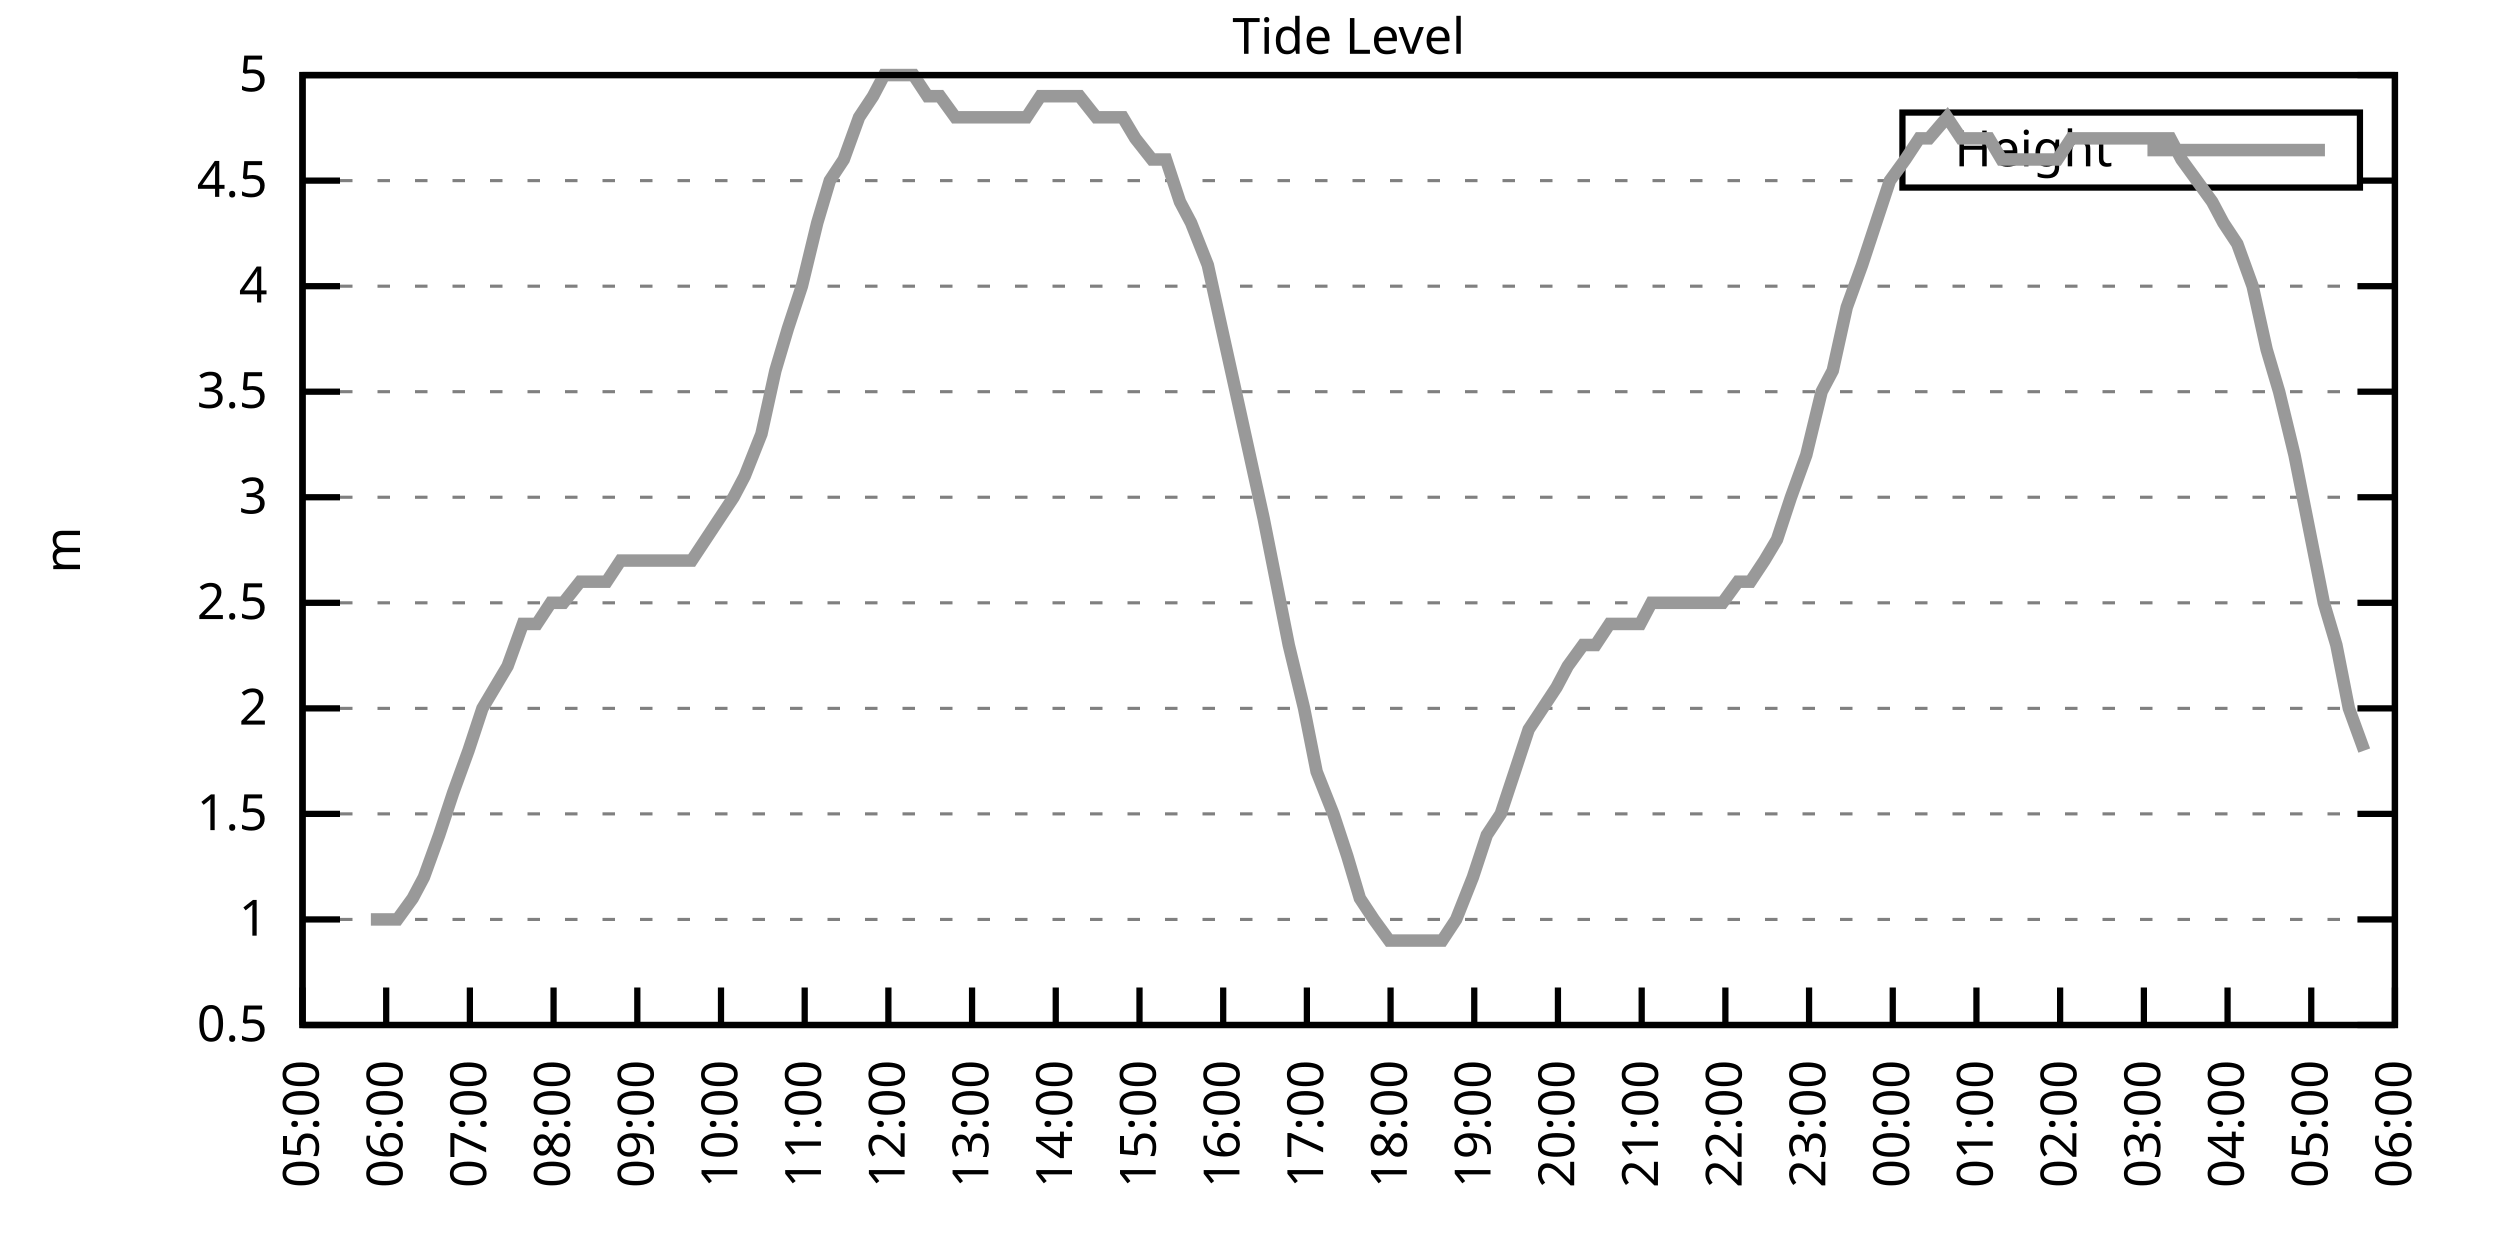
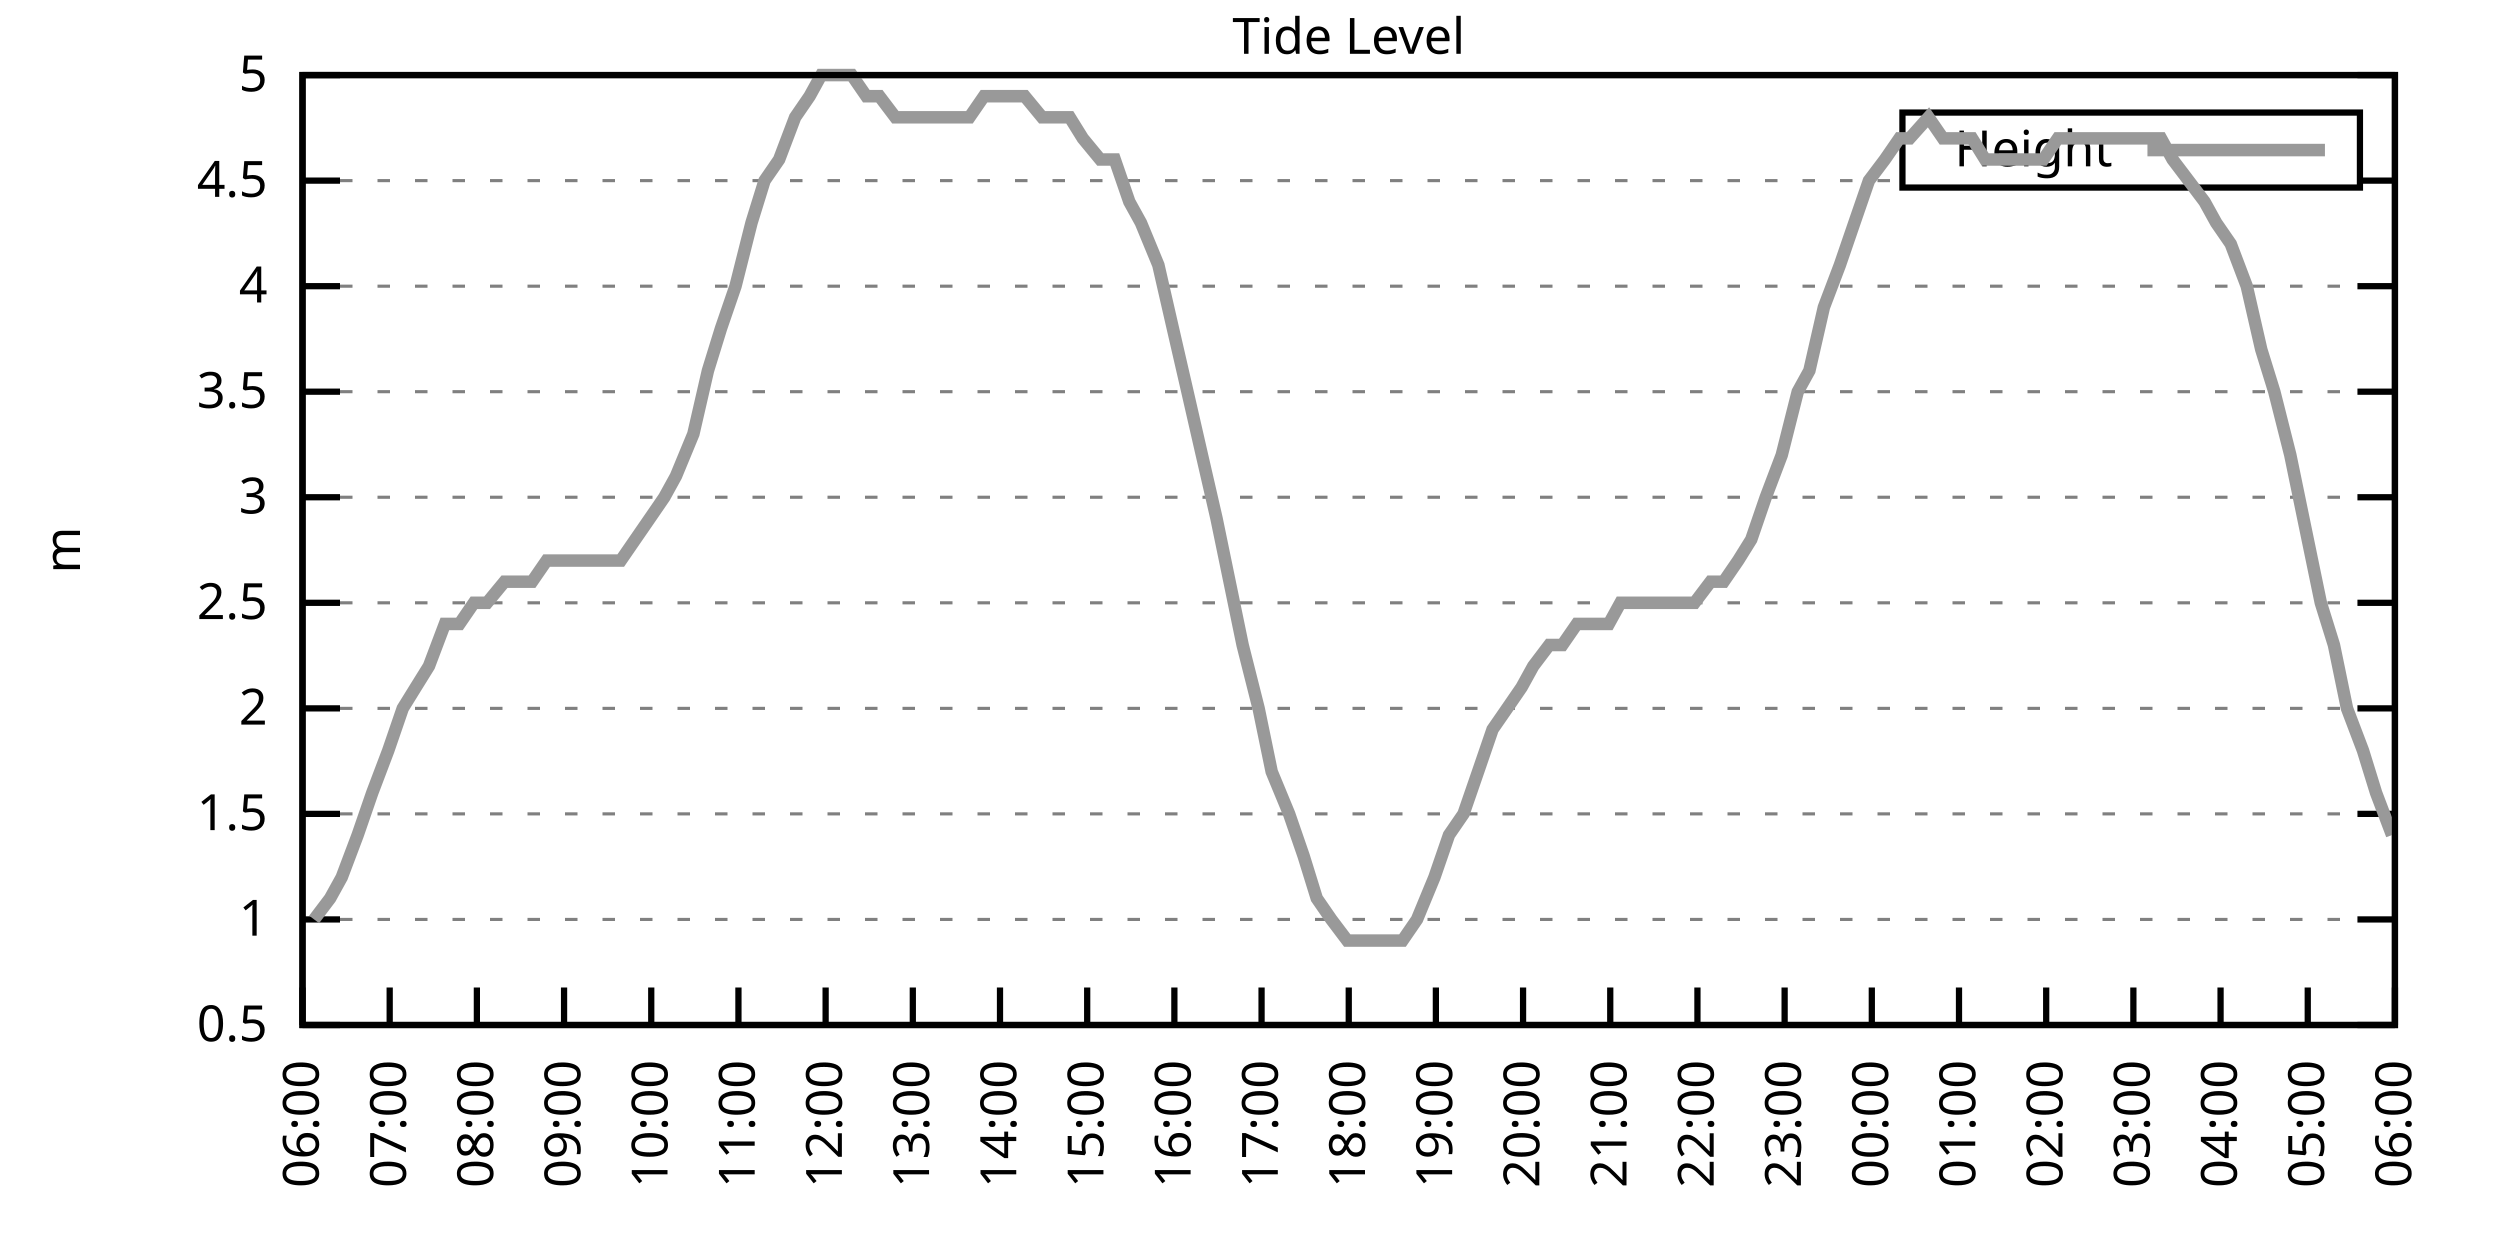
<svg xmlns="http://www.w3.org/2000/svg" xmlns:xlink="http://www.w3.org/1999/xlink" width="400" height="200" viewBox="0 0 400 200">
  <g id="gnuplot_canvas">
    <rect x="0" y="0" width="400" height="200" fill="none" />
    <defs>
      <circle id="gpDot" r="0.5" stroke-width="0.5" stroke="currentColor" />
      <path id="gpPt0" stroke-width="0.333" stroke="currentColor" d="M-1,0 h2 M0,-1 v2" />
      <path id="gpPt1" stroke-width="0.333" stroke="currentColor" d="M-1,-1 L1,1 M1,-1 L-1,1" />
      <path id="gpPt2" stroke-width="0.333" stroke="currentColor" d="M-1,0 L1,0 M0,-1 L0,1 M-1,-1 L1,1 M-1,1 L1,-1" />
      <rect id="gpPt3" stroke-width="0.333" stroke="currentColor" x="-1" y="-1" width="2" height="2" />
      <rect id="gpPt4" stroke-width="0.333" stroke="currentColor" fill="currentColor" x="-1" y="-1" width="2" height="2" />
      <circle id="gpPt5" stroke-width="0.333" stroke="currentColor" cx="0" cy="0" r="1" />
      <use xlink:href="#gpPt5" id="gpPt6" fill="currentColor" stroke="none" />
      <path id="gpPt7" stroke-width="0.333" stroke="currentColor" d="M0,-1.33 L-1.33,0.67 L1.33,0.67 z" />
      <use xlink:href="#gpPt7" id="gpPt8" fill="currentColor" stroke="none" />
      <use xlink:href="#gpPt7" id="gpPt9" stroke="currentColor" transform="rotate(180)" />
      <use xlink:href="#gpPt9" id="gpPt10" fill="currentColor" stroke="none" />
      <use xlink:href="#gpPt3" id="gpPt11" stroke="currentColor" transform="rotate(45)" />
      <use xlink:href="#gpPt11" id="gpPt12" fill="currentColor" stroke="none" />
      <path id="gpPt13" stroke-width="0.333" stroke="currentColor" d="M0,1.330 L1.265,0.411 L0.782,-1.067 L-0.782,-1.076 L-1.265,0.411 z" />
      <use xlink:href="#gpPt13" id="gpPt14" fill="currentColor" stroke="none" />
      <filter id="textbox" filterUnits="objectBoundingBox" x="0" y="0" height="1" width="1">
        <feFlood flood-color="white" flood-opacity="1" result="bgnd" />
        <feComposite in="SourceGraphic" in2="bgnd" operator="atop" />
      </filter>
      <filter id="greybox" filterUnits="objectBoundingBox" x="0" y="0" height="1" width="1">
        <feFlood flood-color="lightgrey" flood-opacity="1" result="grey" />
        <feComposite in="SourceGraphic" in2="grey" operator="atop" />
      </filter>
    </defs>
    <g fill="none" color="white" stroke="currentColor" stroke-width="1.00" stroke-linecap="butt" stroke-linejoin="miter">
</g>
    <g fill="none" color="black" stroke="currentColor" stroke-width="1.00" stroke-linecap="butt" stroke-linejoin="miter">
      <g stroke="none" shape-rendering="crispEdges">
        <polygon fill="rgb(255, 255, 255)" points="48.40,164.00 383.18,164.00 383.18,12.02 48.40,12.02 " />
      </g>
    </g>
    <g fill="none" color="black" stroke="currentColor" stroke-width="1.00" stroke-linecap="butt" stroke-linejoin="miter">
</g>
    <g fill="none" color="black" stroke="black" stroke-width="0.50" stroke-linecap="butt" stroke-linejoin="miter">
</g>
    <g fill="none" color="gray" stroke="currentColor" stroke-width="0.50" stroke-linecap="butt" stroke-linejoin="miter">
      <path stroke="gray" stroke-dasharray="2,4" class="gridline" d="M48.40,164.00 L383.19,164.00  " />
    </g>
    <g fill="none" color="gray" stroke="gray" stroke-width="1.00" stroke-linecap="butt" stroke-linejoin="miter">
</g>
    <g fill="none" color="black" stroke="currentColor" stroke-width="1.00" stroke-linecap="butt" stroke-linejoin="miter">
      <path stroke="black" d="M48.40,164.00 L54.40,164.00 M383.19,164.00 L377.19,164.00  " />
      <g transform="translate(42.80,166.60)" stroke="none" fill="black" font-family="Sans" font-size="8.00" text-anchor="end">
        <text>
          <tspan font-family="Sans"> 0.5</tspan>
        </text>
      </g>
    </g>
    <g fill="none" color="black" stroke="currentColor" stroke-width="1.00" stroke-linecap="butt" stroke-linejoin="miter">
</g>
    <g fill="none" color="black" stroke="black" stroke-width="0.50" stroke-linecap="butt" stroke-linejoin="miter">
</g>
    <g fill="none" color="gray" stroke="currentColor" stroke-width="0.50" stroke-linecap="butt" stroke-linejoin="miter">
      <path stroke="gray" stroke-dasharray="2,4" class="gridline" d="M48.40,147.11 L383.19,147.11  " />
    </g>
    <g fill="none" color="gray" stroke="gray" stroke-width="1.00" stroke-linecap="butt" stroke-linejoin="miter">
</g>
    <g fill="none" color="black" stroke="currentColor" stroke-width="1.00" stroke-linecap="butt" stroke-linejoin="miter">
      <path stroke="black" d="M48.40,147.11 L54.40,147.11 M383.19,147.11 L377.19,147.11  " />
      <g transform="translate(42.80,149.71)" stroke="none" fill="black" font-family="Sans" font-size="8.00" text-anchor="end">
        <text>
          <tspan font-family="Sans"> 1</tspan>
        </text>
      </g>
    </g>
    <g fill="none" color="black" stroke="currentColor" stroke-width="1.00" stroke-linecap="butt" stroke-linejoin="miter">
</g>
    <g fill="none" color="black" stroke="black" stroke-width="0.50" stroke-linecap="butt" stroke-linejoin="miter">
</g>
    <g fill="none" color="gray" stroke="currentColor" stroke-width="0.50" stroke-linecap="butt" stroke-linejoin="miter">
      <path stroke="gray" stroke-dasharray="2,4" class="gridline" d="M48.40,130.22 L383.19,130.22  " />
    </g>
    <g fill="none" color="gray" stroke="gray" stroke-width="1.00" stroke-linecap="butt" stroke-linejoin="miter">
</g>
    <g fill="none" color="black" stroke="currentColor" stroke-width="1.00" stroke-linecap="butt" stroke-linejoin="miter">
      <path stroke="black" d="M48.40,130.22 L54.40,130.22 M383.19,130.22 L377.19,130.22  " />
      <g transform="translate(42.80,132.82)" stroke="none" fill="black" font-family="Sans" font-size="8.00" text-anchor="end">
        <text>
          <tspan font-family="Sans"> 1.5</tspan>
        </text>
      </g>
    </g>
    <g fill="none" color="black" stroke="currentColor" stroke-width="1.00" stroke-linecap="butt" stroke-linejoin="miter">
</g>
    <g fill="none" color="black" stroke="black" stroke-width="0.50" stroke-linecap="butt" stroke-linejoin="miter">
</g>
    <g fill="none" color="gray" stroke="currentColor" stroke-width="0.50" stroke-linecap="butt" stroke-linejoin="miter">
      <path stroke="gray" stroke-dasharray="2,4" class="gridline" d="M48.40,113.34 L383.19,113.34  " />
    </g>
    <g fill="none" color="gray" stroke="gray" stroke-width="1.00" stroke-linecap="butt" stroke-linejoin="miter">
</g>
    <g fill="none" color="black" stroke="currentColor" stroke-width="1.00" stroke-linecap="butt" stroke-linejoin="miter">
      <path stroke="black" d="M48.40,113.34 L54.40,113.34 M383.19,113.34 L377.19,113.34  " />
      <g transform="translate(42.80,115.94)" stroke="none" fill="black" font-family="Sans" font-size="8.00" text-anchor="end">
        <text>
          <tspan font-family="Sans"> 2</tspan>
        </text>
      </g>
    </g>
    <g fill="none" color="black" stroke="currentColor" stroke-width="1.00" stroke-linecap="butt" stroke-linejoin="miter">
</g>
    <g fill="none" color="black" stroke="black" stroke-width="0.50" stroke-linecap="butt" stroke-linejoin="miter">
</g>
    <g fill="none" color="gray" stroke="currentColor" stroke-width="0.50" stroke-linecap="butt" stroke-linejoin="miter">
      <path stroke="gray" stroke-dasharray="2,4" class="gridline" d="M48.40,96.45 L383.19,96.45  " />
    </g>
    <g fill="none" color="gray" stroke="gray" stroke-width="1.00" stroke-linecap="butt" stroke-linejoin="miter">
</g>
    <g fill="none" color="black" stroke="currentColor" stroke-width="1.00" stroke-linecap="butt" stroke-linejoin="miter">
      <path stroke="black" d="M48.40,96.45 L54.40,96.45 M383.19,96.45 L377.19,96.45  " />
      <g transform="translate(42.80,99.05)" stroke="none" fill="black" font-family="Sans" font-size="8.00" text-anchor="end">
        <text>
          <tspan font-family="Sans"> 2.5</tspan>
        </text>
      </g>
    </g>
    <g fill="none" color="black" stroke="currentColor" stroke-width="1.00" stroke-linecap="butt" stroke-linejoin="miter">
</g>
    <g fill="none" color="black" stroke="black" stroke-width="0.50" stroke-linecap="butt" stroke-linejoin="miter">
</g>
    <g fill="none" color="gray" stroke="currentColor" stroke-width="0.50" stroke-linecap="butt" stroke-linejoin="miter">
      <path stroke="gray" stroke-dasharray="2,4" class="gridline" d="M48.40,79.56 L383.19,79.56  " />
    </g>
    <g fill="none" color="gray" stroke="gray" stroke-width="1.00" stroke-linecap="butt" stroke-linejoin="miter">
</g>
    <g fill="none" color="black" stroke="currentColor" stroke-width="1.00" stroke-linecap="butt" stroke-linejoin="miter">
      <path stroke="black" d="M48.40,79.56 L54.40,79.56 M383.19,79.56 L377.19,79.56  " />
      <g transform="translate(42.80,82.16)" stroke="none" fill="black" font-family="Sans" font-size="8.00" text-anchor="end">
        <text>
          <tspan font-family="Sans"> 3</tspan>
        </text>
      </g>
    </g>
    <g fill="none" color="black" stroke="currentColor" stroke-width="1.00" stroke-linecap="butt" stroke-linejoin="miter">
</g>
    <g fill="none" color="black" stroke="black" stroke-width="0.50" stroke-linecap="butt" stroke-linejoin="miter">
</g>
    <g fill="none" color="gray" stroke="currentColor" stroke-width="0.50" stroke-linecap="butt" stroke-linejoin="miter">
      <path stroke="gray" stroke-dasharray="2,4" class="gridline" d="M48.40,62.67 L383.19,62.67  " />
    </g>
    <g fill="none" color="gray" stroke="gray" stroke-width="1.00" stroke-linecap="butt" stroke-linejoin="miter">
</g>
    <g fill="none" color="black" stroke="currentColor" stroke-width="1.00" stroke-linecap="butt" stroke-linejoin="miter">
      <path stroke="black" d="M48.40,62.67 L54.40,62.67 M383.19,62.67 L377.19,62.67  " />
      <g transform="translate(42.80,65.27)" stroke="none" fill="black" font-family="Sans" font-size="8.00" text-anchor="end">
        <text>
          <tspan font-family="Sans"> 3.5</tspan>
        </text>
      </g>
    </g>
    <g fill="none" color="black" stroke="currentColor" stroke-width="1.00" stroke-linecap="butt" stroke-linejoin="miter">
</g>
    <g fill="none" color="black" stroke="black" stroke-width="0.50" stroke-linecap="butt" stroke-linejoin="miter">
</g>
    <g fill="none" color="gray" stroke="currentColor" stroke-width="0.50" stroke-linecap="butt" stroke-linejoin="miter">
      <path stroke="gray" stroke-dasharray="2,4" class="gridline" d="M48.40,45.79 L383.19,45.79  " />
    </g>
    <g fill="none" color="gray" stroke="gray" stroke-width="1.00" stroke-linecap="butt" stroke-linejoin="miter">
</g>
    <g fill="none" color="black" stroke="currentColor" stroke-width="1.00" stroke-linecap="butt" stroke-linejoin="miter">
      <path stroke="black" d="M48.40,45.79 L54.40,45.79 M383.19,45.79 L377.19,45.79  " />
      <g transform="translate(42.80,48.39)" stroke="none" fill="black" font-family="Sans" font-size="8.00" text-anchor="end">
        <text>
          <tspan font-family="Sans"> 4</tspan>
        </text>
      </g>
    </g>
    <g fill="none" color="black" stroke="currentColor" stroke-width="1.00" stroke-linecap="butt" stroke-linejoin="miter">
</g>
    <g fill="none" color="black" stroke="black" stroke-width="0.50" stroke-linecap="butt" stroke-linejoin="miter">
</g>
    <g fill="none" color="gray" stroke="currentColor" stroke-width="0.50" stroke-linecap="butt" stroke-linejoin="miter">
      <path stroke="gray" stroke-dasharray="2,4" class="gridline" d="M48.40,28.90 L304.39,28.90 M377.59,28.90 L383.19,28.90  " />
    </g>
    <g fill="none" color="gray" stroke="gray" stroke-width="1.00" stroke-linecap="butt" stroke-linejoin="miter">
</g>
    <g fill="none" color="black" stroke="currentColor" stroke-width="1.00" stroke-linecap="butt" stroke-linejoin="miter">
      <path stroke="black" d="M48.40,28.90 L54.40,28.90 M383.19,28.90 L377.19,28.90  " />
      <g transform="translate(42.80,31.50)" stroke="none" fill="black" font-family="Sans" font-size="8.00" text-anchor="end">
        <text>
          <tspan font-family="Sans"> 4.5</tspan>
        </text>
      </g>
    </g>
    <g fill="none" color="black" stroke="currentColor" stroke-width="1.00" stroke-linecap="butt" stroke-linejoin="miter">
</g>
    <g fill="none" color="black" stroke="black" stroke-width="0.50" stroke-linecap="butt" stroke-linejoin="miter">
</g>
    <g fill="none" color="gray" stroke="currentColor" stroke-width="0.50" stroke-linecap="butt" stroke-linejoin="miter">
      <path stroke="gray" stroke-dasharray="2,4" class="gridline" d="M48.40,12.01 L383.19,12.01  " />
    </g>
    <g fill="none" color="gray" stroke="gray" stroke-width="1.00" stroke-linecap="butt" stroke-linejoin="miter">
</g>
    <g fill="none" color="black" stroke="currentColor" stroke-width="1.00" stroke-linecap="butt" stroke-linejoin="miter">
      <path stroke="black" d="M48.40,12.01 L54.40,12.01 M383.19,12.01 L377.19,12.01  " />
      <g transform="translate(42.80,14.61)" stroke="none" fill="black" font-family="Sans" font-size="8.00" text-anchor="end">
        <text>
          <tspan font-family="Sans"> 5</tspan>
        </text>
      </g>
    </g>
    <g fill="none" color="black" stroke="currentColor" stroke-width="1.00" stroke-linecap="butt" stroke-linejoin="miter">
      <path stroke="black" d="M48.40,164.00 L48.40,158.00  " />
      <g transform="translate(51.00,169.60) rotate(270.00)" stroke="none" fill="black" font-family="Sans" font-size="8.00" text-anchor="end">
        <text>
-           <tspan font-family="Sans">05:00</tspan>
-         </text>
-       </g>
-     </g>
-     <g fill="none" color="black" stroke="currentColor" stroke-width="1.00" stroke-linecap="butt" stroke-linejoin="miter">
-       <path stroke="black" d="M61.79,164.00 L61.79,158.00  " />
-       <g transform="translate(64.39,169.60) rotate(270.00)" stroke="none" fill="black" font-family="Sans" font-size="8.00" text-anchor="end">
-         <text>
          <tspan font-family="Sans">06:00</tspan>
        </text>
      </g>
    </g>
    <g fill="none" color="black" stroke="currentColor" stroke-width="1.00" stroke-linecap="butt" stroke-linejoin="miter">
-       <path stroke="black" d="M75.18,164.00 L75.18,158.00  " />
-       <g transform="translate(77.78,169.60) rotate(270.00)" stroke="none" fill="black" font-family="Sans" font-size="8.00" text-anchor="end">
+       <path stroke="black" d="M62.35,164.00 L62.35,158.00  " />
+       <g transform="translate(64.95,169.60) rotate(270.00)" stroke="none" fill="black" font-family="Sans" font-size="8.00" text-anchor="end">
        <text>
          <tspan font-family="Sans">07:00</tspan>
        </text>
      </g>
    </g>
    <g fill="none" color="black" stroke="currentColor" stroke-width="1.00" stroke-linecap="butt" stroke-linejoin="miter">
-       <path stroke="black" d="M88.57,164.00 L88.57,158.00  " />
-       <g transform="translate(91.17,169.60) rotate(270.00)" stroke="none" fill="black" font-family="Sans" font-size="8.00" text-anchor="end">
+       <path stroke="black" d="M76.30,164.00 L76.30,158.00  " />
+       <g transform="translate(78.90,169.60) rotate(270.00)" stroke="none" fill="black" font-family="Sans" font-size="8.00" text-anchor="end">
        <text>
          <tspan font-family="Sans">08:00</tspan>
        </text>
      </g>
    </g>
    <g fill="none" color="black" stroke="currentColor" stroke-width="1.00" stroke-linecap="butt" stroke-linejoin="miter">
-       <path stroke="black" d="M101.97,164.00 L101.97,158.00  " />
-       <g transform="translate(104.57,169.60) rotate(270.00)" stroke="none" fill="black" font-family="Sans" font-size="8.00" text-anchor="end">
+       <path stroke="black" d="M90.25,164.00 L90.25,158.00  " />
+       <g transform="translate(92.85,169.60) rotate(270.00)" stroke="none" fill="black" font-family="Sans" font-size="8.00" text-anchor="end">
        <text>
          <tspan font-family="Sans">09:00</tspan>
        </text>
      </g>
    </g>
    <g fill="none" color="black" stroke="currentColor" stroke-width="1.00" stroke-linecap="butt" stroke-linejoin="miter">
-       <path stroke="black" d="M115.36,164.00 L115.36,158.00  " />
-       <g transform="translate(117.96,169.60) rotate(270.00)" stroke="none" fill="black" font-family="Sans" font-size="8.00" text-anchor="end">
+       <path stroke="black" d="M104.20,164.00 L104.20,158.00  " />
+       <g transform="translate(106.80,169.60) rotate(270.00)" stroke="none" fill="black" font-family="Sans" font-size="8.00" text-anchor="end">
        <text>
          <tspan font-family="Sans">10:00</tspan>
        </text>
      </g>
    </g>
    <g fill="none" color="black" stroke="currentColor" stroke-width="1.00" stroke-linecap="butt" stroke-linejoin="miter">
-       <path stroke="black" d="M128.75,164.00 L128.75,158.00  " />
-       <g transform="translate(131.35,169.60) rotate(270.00)" stroke="none" fill="black" font-family="Sans" font-size="8.00" text-anchor="end">
+       <path stroke="black" d="M118.15,164.00 L118.15,158.00  " />
+       <g transform="translate(120.75,169.60) rotate(270.00)" stroke="none" fill="black" font-family="Sans" font-size="8.00" text-anchor="end">
        <text>
          <tspan font-family="Sans">11:00</tspan>
        </text>
      </g>
    </g>
    <g fill="none" color="black" stroke="currentColor" stroke-width="1.00" stroke-linecap="butt" stroke-linejoin="miter">
-       <path stroke="black" d="M142.14,164.00 L142.14,158.00  " />
-       <g transform="translate(144.74,169.60) rotate(270.00)" stroke="none" fill="black" font-family="Sans" font-size="8.00" text-anchor="end">
+       <path stroke="black" d="M132.10,164.00 L132.10,158.00  " />
+       <g transform="translate(134.70,169.60) rotate(270.00)" stroke="none" fill="black" font-family="Sans" font-size="8.00" text-anchor="end">
        <text>
          <tspan font-family="Sans">12:00</tspan>
        </text>
      </g>
    </g>
    <g fill="none" color="black" stroke="currentColor" stroke-width="1.00" stroke-linecap="butt" stroke-linejoin="miter">
-       <path stroke="black" d="M155.53,164.00 L155.53,158.00  " />
-       <g transform="translate(158.13,169.60) rotate(270.00)" stroke="none" fill="black" font-family="Sans" font-size="8.00" text-anchor="end">
+       <path stroke="black" d="M146.05,164.00 L146.05,158.00  " />
+       <g transform="translate(148.65,169.60) rotate(270.00)" stroke="none" fill="black" font-family="Sans" font-size="8.00" text-anchor="end">
        <text>
          <tspan font-family="Sans">13:00</tspan>
        </text>
      </g>
    </g>
    <g fill="none" color="black" stroke="currentColor" stroke-width="1.00" stroke-linecap="butt" stroke-linejoin="miter">
-       <path stroke="black" d="M168.92,164.00 L168.92,158.00  " />
-       <g transform="translate(171.52,169.60) rotate(270.00)" stroke="none" fill="black" font-family="Sans" font-size="8.00" text-anchor="end">
+       <path stroke="black" d="M160.00,164.00 L160.00,158.00  " />
+       <g transform="translate(162.60,169.60) rotate(270.00)" stroke="none" fill="black" font-family="Sans" font-size="8.00" text-anchor="end">
        <text>
          <tspan font-family="Sans">14:00</tspan>
        </text>
      </g>
    </g>
    <g fill="none" color="black" stroke="currentColor" stroke-width="1.00" stroke-linecap="butt" stroke-linejoin="miter">
-       <path stroke="black" d="M182.32,164.00 L182.32,158.00  " />
-       <g transform="translate(184.92,169.60) rotate(270.00)" stroke="none" fill="black" font-family="Sans" font-size="8.00" text-anchor="end">
+       <path stroke="black" d="M173.95,164.00 L173.95,158.00  " />
+       <g transform="translate(176.55,169.60) rotate(270.00)" stroke="none" fill="black" font-family="Sans" font-size="8.00" text-anchor="end">
        <text>
          <tspan font-family="Sans">15:00</tspan>
        </text>
      </g>
    </g>
    <g fill="none" color="black" stroke="currentColor" stroke-width="1.00" stroke-linecap="butt" stroke-linejoin="miter">
-       <path stroke="black" d="M195.71,164.00 L195.71,158.00  " />
-       <g transform="translate(198.31,169.60) rotate(270.00)" stroke="none" fill="black" font-family="Sans" font-size="8.00" text-anchor="end">
+       <path stroke="black" d="M187.90,164.00 L187.90,158.00  " />
+       <g transform="translate(190.50,169.60) rotate(270.00)" stroke="none" fill="black" font-family="Sans" font-size="8.00" text-anchor="end">
        <text>
          <tspan font-family="Sans">16:00</tspan>
        </text>
      </g>
    </g>
    <g fill="none" color="black" stroke="currentColor" stroke-width="1.00" stroke-linecap="butt" stroke-linejoin="miter">
-       <path stroke="black" d="M209.10,164.00 L209.10,158.00  " />
-       <g transform="translate(211.70,169.60) rotate(270.00)" stroke="none" fill="black" font-family="Sans" font-size="8.00" text-anchor="end">
+       <path stroke="black" d="M201.85,164.00 L201.85,158.00  " />
+       <g transform="translate(204.45,169.60) rotate(270.00)" stroke="none" fill="black" font-family="Sans" font-size="8.00" text-anchor="end">
        <text>
          <tspan font-family="Sans">17:00</tspan>
        </text>
      </g>
    </g>
    <g fill="none" color="black" stroke="currentColor" stroke-width="1.00" stroke-linecap="butt" stroke-linejoin="miter">
-       <path stroke="black" d="M222.49,164.00 L222.49,158.00  " />
-       <g transform="translate(225.09,169.60) rotate(270.00)" stroke="none" fill="black" font-family="Sans" font-size="8.00" text-anchor="end">
+       <path stroke="black" d="M215.80,164.00 L215.80,158.00  " />
+       <g transform="translate(218.40,169.60) rotate(270.00)" stroke="none" fill="black" font-family="Sans" font-size="8.00" text-anchor="end">
        <text>
          <tspan font-family="Sans">18:00</tspan>
        </text>
      </g>
    </g>
    <g fill="none" color="black" stroke="currentColor" stroke-width="1.00" stroke-linecap="butt" stroke-linejoin="miter">
-       <path stroke="black" d="M235.88,164.00 L235.88,158.00  " />
-       <g transform="translate(238.48,169.60) rotate(270.00)" stroke="none" fill="black" font-family="Sans" font-size="8.00" text-anchor="end">
+       <path stroke="black" d="M229.74,164.00 L229.74,158.00  " />
+       <g transform="translate(232.34,169.60) rotate(270.00)" stroke="none" fill="black" font-family="Sans" font-size="8.00" text-anchor="end">
        <text>
          <tspan font-family="Sans">19:00</tspan>
        </text>
      </g>
    </g>
    <g fill="none" color="black" stroke="currentColor" stroke-width="1.00" stroke-linecap="butt" stroke-linejoin="miter">
-       <path stroke="black" d="M249.27,164.00 L249.27,158.00  " />
-       <g transform="translate(251.87,169.60) rotate(270.00)" stroke="none" fill="black" font-family="Sans" font-size="8.00" text-anchor="end">
+       <path stroke="black" d="M243.69,164.00 L243.69,158.00  " />
+       <g transform="translate(246.29,169.60) rotate(270.00)" stroke="none" fill="black" font-family="Sans" font-size="8.00" text-anchor="end">
        <text>
          <tspan font-family="Sans">20:00</tspan>
        </text>
      </g>
    </g>
    <g fill="none" color="black" stroke="currentColor" stroke-width="1.00" stroke-linecap="butt" stroke-linejoin="miter">
-       <path stroke="black" d="M262.67,164.00 L262.67,158.00  " />
-       <g transform="translate(265.27,169.60) rotate(270.00)" stroke="none" fill="black" font-family="Sans" font-size="8.00" text-anchor="end">
+       <path stroke="black" d="M257.64,164.00 L257.64,158.00  " />
+       <g transform="translate(260.24,169.60) rotate(270.00)" stroke="none" fill="black" font-family="Sans" font-size="8.00" text-anchor="end">
        <text>
          <tspan font-family="Sans">21:00</tspan>
        </text>
      </g>
    </g>
    <g fill="none" color="black" stroke="currentColor" stroke-width="1.00" stroke-linecap="butt" stroke-linejoin="miter">
-       <path stroke="black" d="M276.06,164.00 L276.06,158.00  " />
-       <g transform="translate(278.66,169.60) rotate(270.00)" stroke="none" fill="black" font-family="Sans" font-size="8.00" text-anchor="end">
+       <path stroke="black" d="M271.59,164.00 L271.59,158.00  " />
+       <g transform="translate(274.19,169.60) rotate(270.00)" stroke="none" fill="black" font-family="Sans" font-size="8.00" text-anchor="end">
        <text>
          <tspan font-family="Sans">22:00</tspan>
        </text>
      </g>
    </g>
    <g fill="none" color="black" stroke="currentColor" stroke-width="1.00" stroke-linecap="butt" stroke-linejoin="miter">
-       <path stroke="black" d="M289.45,164.00 L289.45,158.00  " />
-       <g transform="translate(292.05,169.60) rotate(270.00)" stroke="none" fill="black" font-family="Sans" font-size="8.00" text-anchor="end">
+       <path stroke="black" d="M285.54,164.00 L285.54,158.00  " />
+       <g transform="translate(288.14,169.60) rotate(270.00)" stroke="none" fill="black" font-family="Sans" font-size="8.00" text-anchor="end">
        <text>
          <tspan font-family="Sans">23:00</tspan>
        </text>
      </g>
    </g>
    <g fill="none" color="black" stroke="currentColor" stroke-width="1.00" stroke-linecap="butt" stroke-linejoin="miter">
-       <path stroke="black" d="M302.84,164.00 L302.84,158.00  " />
-       <g transform="translate(305.44,169.60) rotate(270.00)" stroke="none" fill="black" font-family="Sans" font-size="8.00" text-anchor="end">
+       <path stroke="black" d="M299.49,164.00 L299.49,158.00  " />
+       <g transform="translate(302.09,169.60) rotate(270.00)" stroke="none" fill="black" font-family="Sans" font-size="8.00" text-anchor="end">
        <text>
          <tspan font-family="Sans">00:00</tspan>
        </text>
      </g>
    </g>
    <g fill="none" color="black" stroke="currentColor" stroke-width="1.00" stroke-linecap="butt" stroke-linejoin="miter">
-       <path stroke="black" d="M316.23,164.00 L316.23,158.00  " />
-       <g transform="translate(318.83,169.60) rotate(270.00)" stroke="none" fill="black" font-family="Sans" font-size="8.00" text-anchor="end">
+       <path stroke="black" d="M313.44,164.00 L313.44,158.00  " />
+       <g transform="translate(316.04,169.60) rotate(270.00)" stroke="none" fill="black" font-family="Sans" font-size="8.00" text-anchor="end">
        <text>
          <tspan font-family="Sans">01:00</tspan>
        </text>
      </g>
    </g>
    <g fill="none" color="black" stroke="currentColor" stroke-width="1.00" stroke-linecap="butt" stroke-linejoin="miter">
-       <path stroke="black" d="M329.62,164.00 L329.62,158.00  " />
-       <g transform="translate(332.22,169.60) rotate(270.00)" stroke="none" fill="black" font-family="Sans" font-size="8.00" text-anchor="end">
+       <path stroke="black" d="M327.39,164.00 L327.39,158.00  " />
+       <g transform="translate(329.99,169.60) rotate(270.00)" stroke="none" fill="black" font-family="Sans" font-size="8.00" text-anchor="end">
        <text>
          <tspan font-family="Sans">02:00</tspan>
        </text>
      </g>
    </g>
    <g fill="none" color="black" stroke="currentColor" stroke-width="1.00" stroke-linecap="butt" stroke-linejoin="miter">
-       <path stroke="black" d="M343.02,164.00 L343.02,158.00  " />
-       <g transform="translate(345.62,169.60) rotate(270.00)" stroke="none" fill="black" font-family="Sans" font-size="8.00" text-anchor="end">
+       <path stroke="black" d="M341.34,164.00 L341.34,158.00  " />
+       <g transform="translate(343.94,169.60) rotate(270.00)" stroke="none" fill="black" font-family="Sans" font-size="8.00" text-anchor="end">
        <text>
          <tspan font-family="Sans">03:00</tspan>
        </text>
      </g>
    </g>
    <g fill="none" color="black" stroke="currentColor" stroke-width="1.00" stroke-linecap="butt" stroke-linejoin="miter">
-       <path stroke="black" d="M356.41,164.00 L356.41,158.00  " />
-       <g transform="translate(359.01,169.60) rotate(270.00)" stroke="none" fill="black" font-family="Sans" font-size="8.00" text-anchor="end">
+       <path stroke="black" d="M355.29,164.00 L355.29,158.00  " />
+       <g transform="translate(357.89,169.60) rotate(270.00)" stroke="none" fill="black" font-family="Sans" font-size="8.00" text-anchor="end">
        <text>
          <tspan font-family="Sans">04:00</tspan>
        </text>
      </g>
    </g>
    <g fill="none" color="black" stroke="currentColor" stroke-width="1.00" stroke-linecap="butt" stroke-linejoin="miter">
-       <path stroke="black" d="M369.80,164.00 L369.80,158.00  " />
-       <g transform="translate(372.40,169.60) rotate(270.00)" stroke="none" fill="black" font-family="Sans" font-size="8.00" text-anchor="end">
+       <path stroke="black" d="M369.24,164.00 L369.24,158.00  " />
+       <g transform="translate(371.84,169.60) rotate(270.00)" stroke="none" fill="black" font-family="Sans" font-size="8.00" text-anchor="end">
        <text>
          <tspan font-family="Sans">05:00</tspan>
        </text>
      </g>
    </g>
    <g fill="none" color="black" stroke="currentColor" stroke-width="1.00" stroke-linecap="butt" stroke-linejoin="miter">
      <path stroke="black" d="M383.19,164.00 L383.19,158.00  " />
      <g transform="translate(385.79,169.60) rotate(270.00)" stroke="none" fill="black" font-family="Sans" font-size="8.00" text-anchor="end">
        <text>
          <tspan font-family="Sans">06:00</tspan>
        </text>
      </g>
    </g>
    <g fill="none" color="black" stroke="currentColor" stroke-width="1.00" stroke-linecap="butt" stroke-linejoin="miter">
</g>
    <g fill="none" color="black" stroke="currentColor" stroke-width="1.00" stroke-linecap="butt" stroke-linejoin="miter">
      <path stroke="black" d="M48.40,12.01 L48.40,164.00 L383.19,164.00 L383.19,12.01 L48.40,12.01 Z  " />
    </g>
    <g fill="none" color="black" stroke="currentColor" stroke-width="1.00" stroke-linecap="butt" stroke-linejoin="miter">
</g>
    <g fill="none" color="black" stroke="currentColor" stroke-width="1.00" stroke-linecap="butt" stroke-linejoin="miter">
      <path stroke="black" d="M304.39,30.01 L304.39,18.01 L377.59,18.01 L377.59,30.01 L304.39,30.01 Z  " />
    </g>
    <g id="Tide_level_plot_1">
      <g fill="none" color="white" stroke="black" stroke-width="2.00" stroke-linecap="butt" stroke-linejoin="miter">
</g>
      <g fill="none" color="black" stroke="currentColor" stroke-width="2.00" stroke-linecap="butt" stroke-linejoin="miter">
        <g transform="translate(337.99,26.61)" stroke="none" fill="black" font-family="Sans" font-size="8.00" text-anchor="end">
          <text>
            <tspan font-family="Sans">Height</tspan>
          </text>
        </g>
      </g>
      <g fill="none" color="black" stroke="currentColor" stroke-width="2.00" stroke-linecap="butt" stroke-linejoin="miter">
-         <path stroke="rgb(153, 153, 153)" d="M343.59,24.01 L371.99,24.01 M59.34,147.11 L61.12,147.11 L63.58,147.11 L66.03,143.73 L67.82,140.36 L70.27,133.60   L72.50,126.85 L74.96,120.09 L77.19,113.34 L79.20,109.96 L81.21,106.58 L83.66,99.83 L85.90,99.83 L88.13,96.45   L90.14,96.45 L92.82,93.07 L95.05,93.07 L97.06,93.07 L99.29,89.69 L101.52,89.69 L103.75,89.69 L105.76,89.69   L107.99,89.69 L110.67,89.69 L112.90,86.32 L115.13,82.94 L117.37,79.56 L119.15,76.18 L121.83,69.43 L124.06,59.30   L126.07,52.54 L128.30,45.79 L130.76,35.65 L132.77,28.90 L135.00,25.52 L137.45,18.77 L139.69,15.39 L141.47,12.01   L143.70,12.01 L146.16,12.01 L148.39,15.39 L150.40,15.39 L152.85,18.77 L154.86,18.77 L157.10,18.77 L159.55,18.77   L162.01,18.77 L164.24,18.77 L166.47,15.39 L170.49,15.39 L172.72,15.39 L175.40,18.77 L177.63,18.77 L179.64,18.77   L181.65,22.14 L184.32,25.52 L186.56,25.52 L188.79,32.28 L190.57,35.65 L193.25,42.41 L195.48,52.54 L197.72,62.67   L199.95,72.81 L202.18,82.94 L204.19,93.07 L206.20,103.20 L208.65,113.34 L210.66,123.47 L213.34,130.22 L215.57,136.98   L217.58,143.73 L219.81,147.11 L222.27,150.49 L224.50,150.49 L226.73,150.49 L228.74,150.49 L230.75,150.49 L232.98,147.11   L235.66,140.36 L237.89,133.60 L240.12,130.22 L242.36,123.47 L244.59,116.71 L246.82,113.34 L249.05,109.96 L250.84,106.58   L253.29,103.20 L255.30,103.20 L257.53,99.83 L260.21,99.83 L262.44,99.83 L264.23,96.45 L266.68,96.45 L268.92,96.45   L271.37,96.45 L273.38,96.45 L275.61,96.45 L278.07,93.07 L280.07,93.07 L282.31,89.69 L284.32,86.32 L286.55,79.56   L289.00,72.81 L291.46,62.67 L293.24,59.30 L295.48,49.16 L297.93,42.41 L300.16,35.65 L302.39,28.90 L304.85,25.52   L307.08,22.14 L308.64,22.14 L311.54,18.77 L313.78,22.14 L315.79,22.14 L318.24,22.14 L320.25,25.52 L322.70,25.52   L324.49,25.52 L326.50,25.52 L329.18,25.52 L331.41,22.14 L333.86,22.14 L335.65,22.14 L338.10,22.14 L339.89,22.14   L342.79,22.14 L344.58,22.14 L347.26,22.14 L349.04,25.52 L351.50,28.90 L353.95,32.28 L355.74,35.65 L357.97,39.03   L360.42,45.79 L362.66,55.92 L364.66,62.67 L367.12,72.81 L369.13,82.94 L371.81,96.45 L373.82,103.20 L375.82,113.34   L378.28,120.09  " />
+         <path stroke="rgb(153, 153, 153)" d="M343.59,24.01 L371.99,24.01 M50.26,147.11 L52.82,143.73 L54.68,140.36 L57.23,133.60 L59.56,126.85 L62.12,120.09   L64.44,113.34 L66.53,109.96 L68.63,106.58 L71.18,99.83 L73.51,99.83 L75.83,96.45 L77.93,96.45 L80.72,93.07   L83.04,93.07 L85.13,93.07 L87.46,89.69 L89.78,89.69 L92.11,89.69 L94.20,89.69 L96.53,89.69 L99.32,89.69   L101.64,86.32 L103.97,82.94 L106.29,79.56 L108.15,76.18 L110.94,69.43 L113.27,59.30 L115.36,52.54 L117.68,45.79   L120.24,35.65 L122.33,28.90 L124.66,25.52 L127.22,18.77 L129.54,15.39 L131.40,12.01 L133.72,12.01 L136.28,12.01   L138.61,15.39 L140.70,15.39 L143.26,18.77 L145.35,18.77 L147.67,18.77 L150.23,18.77 L152.79,18.77 L155.11,18.77   L157.44,15.39 L161.62,15.39 L163.95,15.39 L166.74,18.77 L169.06,18.77 L171.16,18.77 L173.25,22.14 L176.04,25.52   L178.36,25.52 L180.69,32.28 L182.55,35.65 L185.34,42.41 L187.66,52.54 L189.99,62.67 L192.31,72.81 L194.64,82.94   L196.73,93.07 L198.82,103.20 L201.38,113.34 L203.47,123.47 L206.26,130.22 L208.59,136.98 L210.68,143.73 L213.01,147.11   L215.56,150.49 L217.89,150.49 L220.21,150.49 L222.30,150.49 L224.40,150.49 L226.72,147.11 L229.51,140.36 L231.84,133.60   L234.16,130.22 L236.49,123.47 L238.81,116.71 L241.14,113.34 L243.46,109.96 L245.32,106.58 L247.88,103.20 L249.97,103.20   L252.30,99.83 L255.09,99.83 L257.41,99.83 L259.27,96.45 L261.83,96.45 L264.15,96.45 L266.71,96.45 L268.80,96.45   L271.13,96.45 L273.69,93.07 L275.78,93.07 L278.10,89.69 L280.20,86.32 L282.52,79.56 L285.08,72.81 L287.64,62.67   L289.50,59.30 L291.82,49.16 L294.38,42.41 L296.70,35.65 L299.03,28.90 L301.58,25.52 L303.91,22.14 L305.54,22.14   L308.56,18.77 L310.88,22.14 L312.98,22.14 L315.53,22.14 L317.63,25.52 L320.18,25.52 L322.04,25.52 L324.14,25.52   L326.93,25.52 L329.25,22.14 L331.81,22.14 L333.67,22.14 L336.23,22.14 L338.09,22.14 L341.11,22.14 L342.97,22.14   L345.76,22.14 L347.62,25.52 L350.18,28.90 L352.73,32.28 L354.59,35.65 L356.92,39.03 L359.48,45.79 L361.80,55.92   L363.89,62.67 L366.45,72.81 L368.54,82.94 L371.33,96.45 L373.43,103.20 L375.52,113.34 L378.08,120.09 L380.17,126.85   L382.73,133.60  " />
      </g>
    </g>
    <g fill="none" color="black" stroke="currentColor" stroke-width="2.00" stroke-linecap="butt" stroke-linejoin="miter">
</g>
    <g fill="none" color="black" stroke="black" stroke-width="1.00" stroke-linecap="butt" stroke-linejoin="miter">
</g>
    <g fill="none" color="black" stroke="currentColor" stroke-width="1.00" stroke-linecap="butt" stroke-linejoin="miter">
      <path stroke="black" d="M48.40,12.01 L48.40,164.00 L383.19,164.00 L383.19,12.01 L48.40,12.01 Z  " />
      <g transform="translate(12.80,88.01) rotate(270.00)" stroke="none" fill="black" font-family="Sans" font-size="8.00" text-anchor="middle">
        <text>
          <tspan font-family="Sans">m</tspan>
        </text>
      </g>
    </g>
    <g fill="none" color="black" stroke="currentColor" stroke-width="1.00" stroke-linecap="butt" stroke-linejoin="miter">
</g>
    <g fill="none" color="black" stroke="currentColor" stroke-width="1.00" stroke-linecap="butt" stroke-linejoin="miter">
      <g transform="translate(215.79,8.61)" stroke="none" fill="black" font-family="Sans" font-size="8.00" text-anchor="middle">
        <text>
          <tspan font-family="Sans">Tide Level</tspan>
        </text>
      </g>
    </g>
    <g fill="none" color="black" stroke="currentColor" stroke-width="1.00" stroke-linecap="butt" stroke-linejoin="miter">
</g>
  </g>
</svg>
